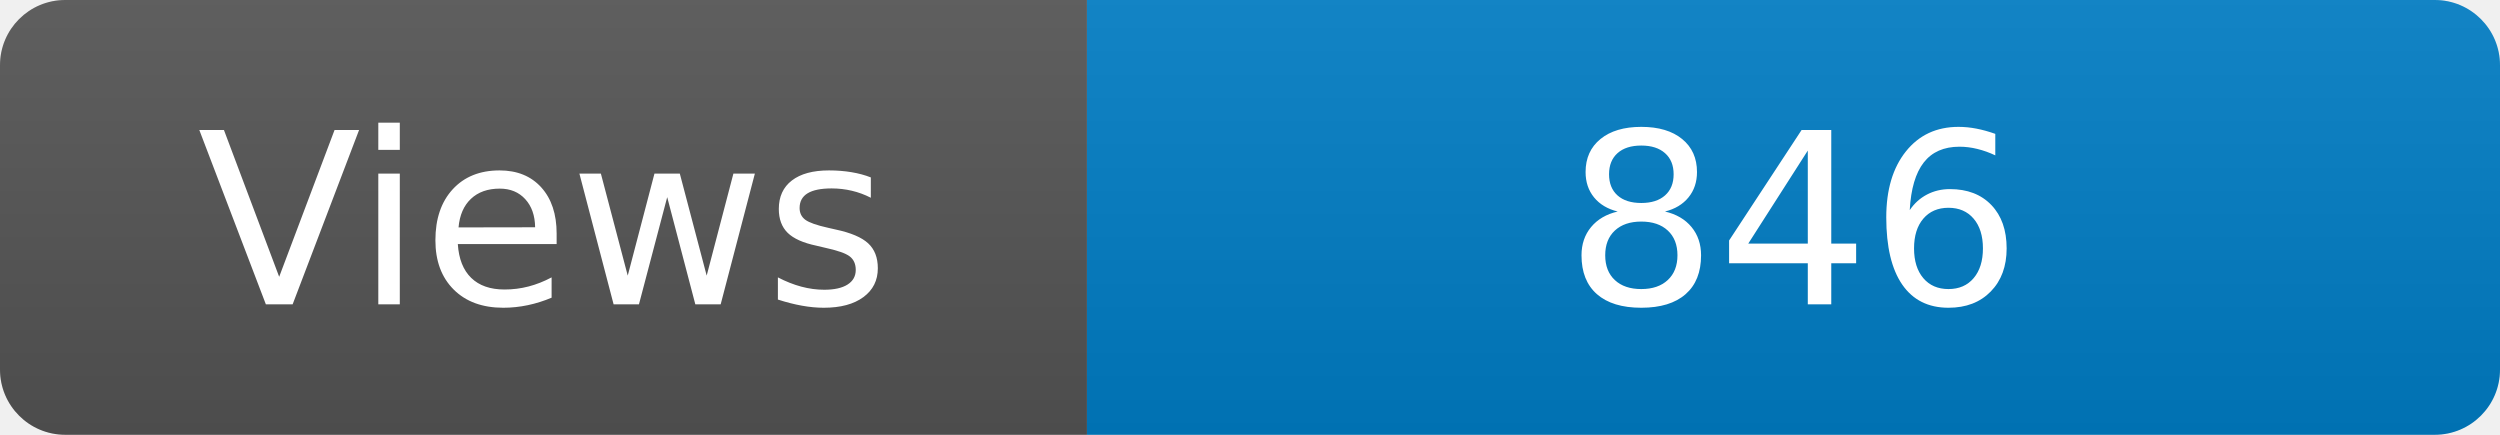
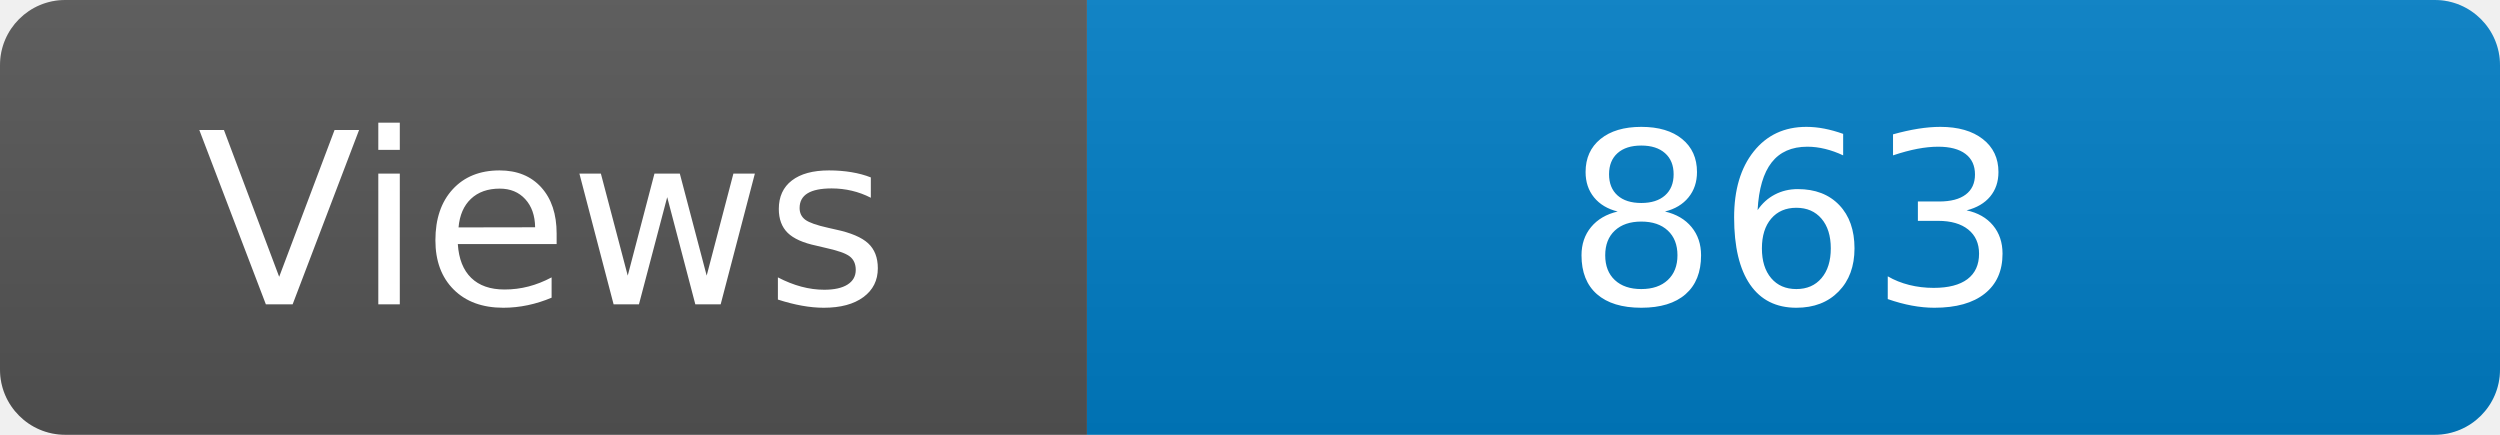
<svg xmlns="http://www.w3.org/2000/svg" width="115" height="20" role="img" aria-label="Maintained?: yes">
  <linearGradient id="s" x2="0" y2="100%">
    <stop offset="0" stop-color="#bbb" stop-opacity=".1" />
    <stop offset="1" stop-opacity=".1" />
  </linearGradient>
  <clipPath id="r">
    <rect width="115" height="20" rx="3" fill="#fff" />
  </clipPath>
  <g clip-path="url(#r)">
    <rect width="50" height="20" fill="#555" />
    <rect x="50" width="160" height="20" fill="#007ec6" />
    <rect width="115" height="20" fill="url(#s)" />
  </g>
  <g fill="#fff" text-anchor="middle" font-family="Verdana,Geneva,DejaVu Sans,sans-serif" font-size="110">
    <text x="250" y="140" transform="scale(.1)" fill="#fff">Views</text>
-     <text x="825" y="140" transform="scale(.1)" fill="#fff">846</text>
+     <text x="825" y="140" transform="scale(.1)" fill="#fff">863</text>
  </g>
</svg>
